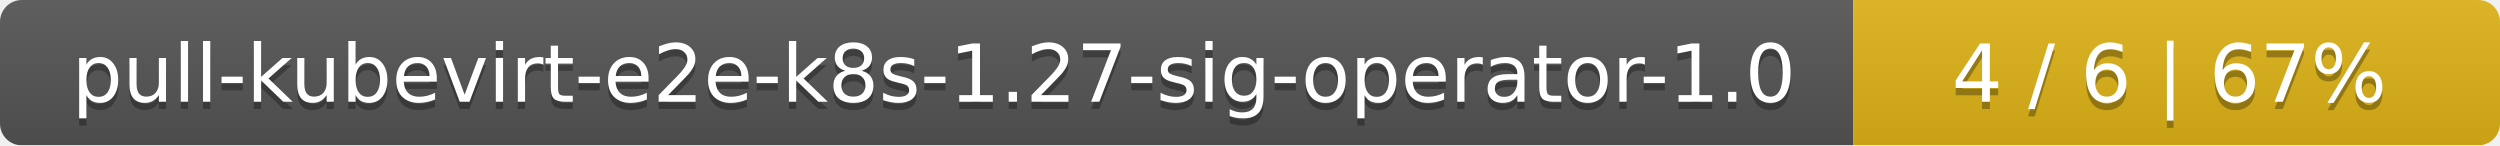
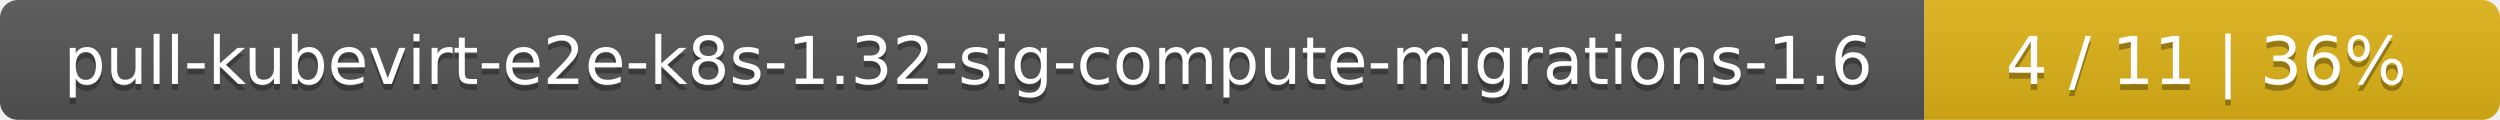
- <svg xmlns="http://www.w3.org/2000/svg" width="344" height="20">
+ <svg xmlns="http://www.w3.org/2000/svg" width="417" height="20">
  <linearGradient id="smooth" x2="0" y2="100%">
    <stop offset="0" stop-color="#bbb" stop-opacity=".1" />
    <stop offset="1" stop-opacity=".1" />
  </linearGradient>
  <mask id="round">
-     <rect width="344" height="20" rx="3" fill="#fff" />
+     <rect width="417" height="20" rx="3" fill="#fff" />
  </mask>
  <g mask="url(#round)">
-     <rect width="255" height="20" fill="#555" />
-     <rect x="255" width="89" height="20" fill="#dfb317" />
-     <rect width="344" height="20" fill="url(#smooth)" />
+     <rect width="321" height="20" fill="#555" />
+     <rect x="321" width="96" height="20" fill="#dfb317" />
+     <rect width="417" height="20" fill="url(#smooth)" />
  </g>
  <g fill="#fff" text-anchor="middle" font-family="DejaVu Sans,Verdana,Geneva,sans-serif" font-size="11">
-     <text x="128.5" y="15" fill="#010101" fill-opacity=".3">pull-kubevirt-e2e-k8s-1.27-sig-operator-1.0</text>
-     <text x="128.5" y="14">pull-kubevirt-e2e-k8s-1.27-sig-operator-1.0</text>
-     <text x="298.5" y="15" fill="#010101" fill-opacity=".3">4 / 6    |    67%</text>
-     <text x="298.5" y="14">4 / 6    |    67%</text>
+     <text x="161.5" y="15" fill="#010101" fill-opacity=".3">pull-kubevirt-e2e-k8s-1.32-sig-compute-migrations-1.6</text>
+     <text x="161.5" y="14">pull-kubevirt-e2e-k8s-1.32-sig-compute-migrations-1.6</text>
+     <text x="368" y="15" fill="#010101" fill-opacity=".3">4 / 11    |    36%</text>
+     <text x="368" y="14">4 / 11    |    36%</text>
  </g>
</svg>
